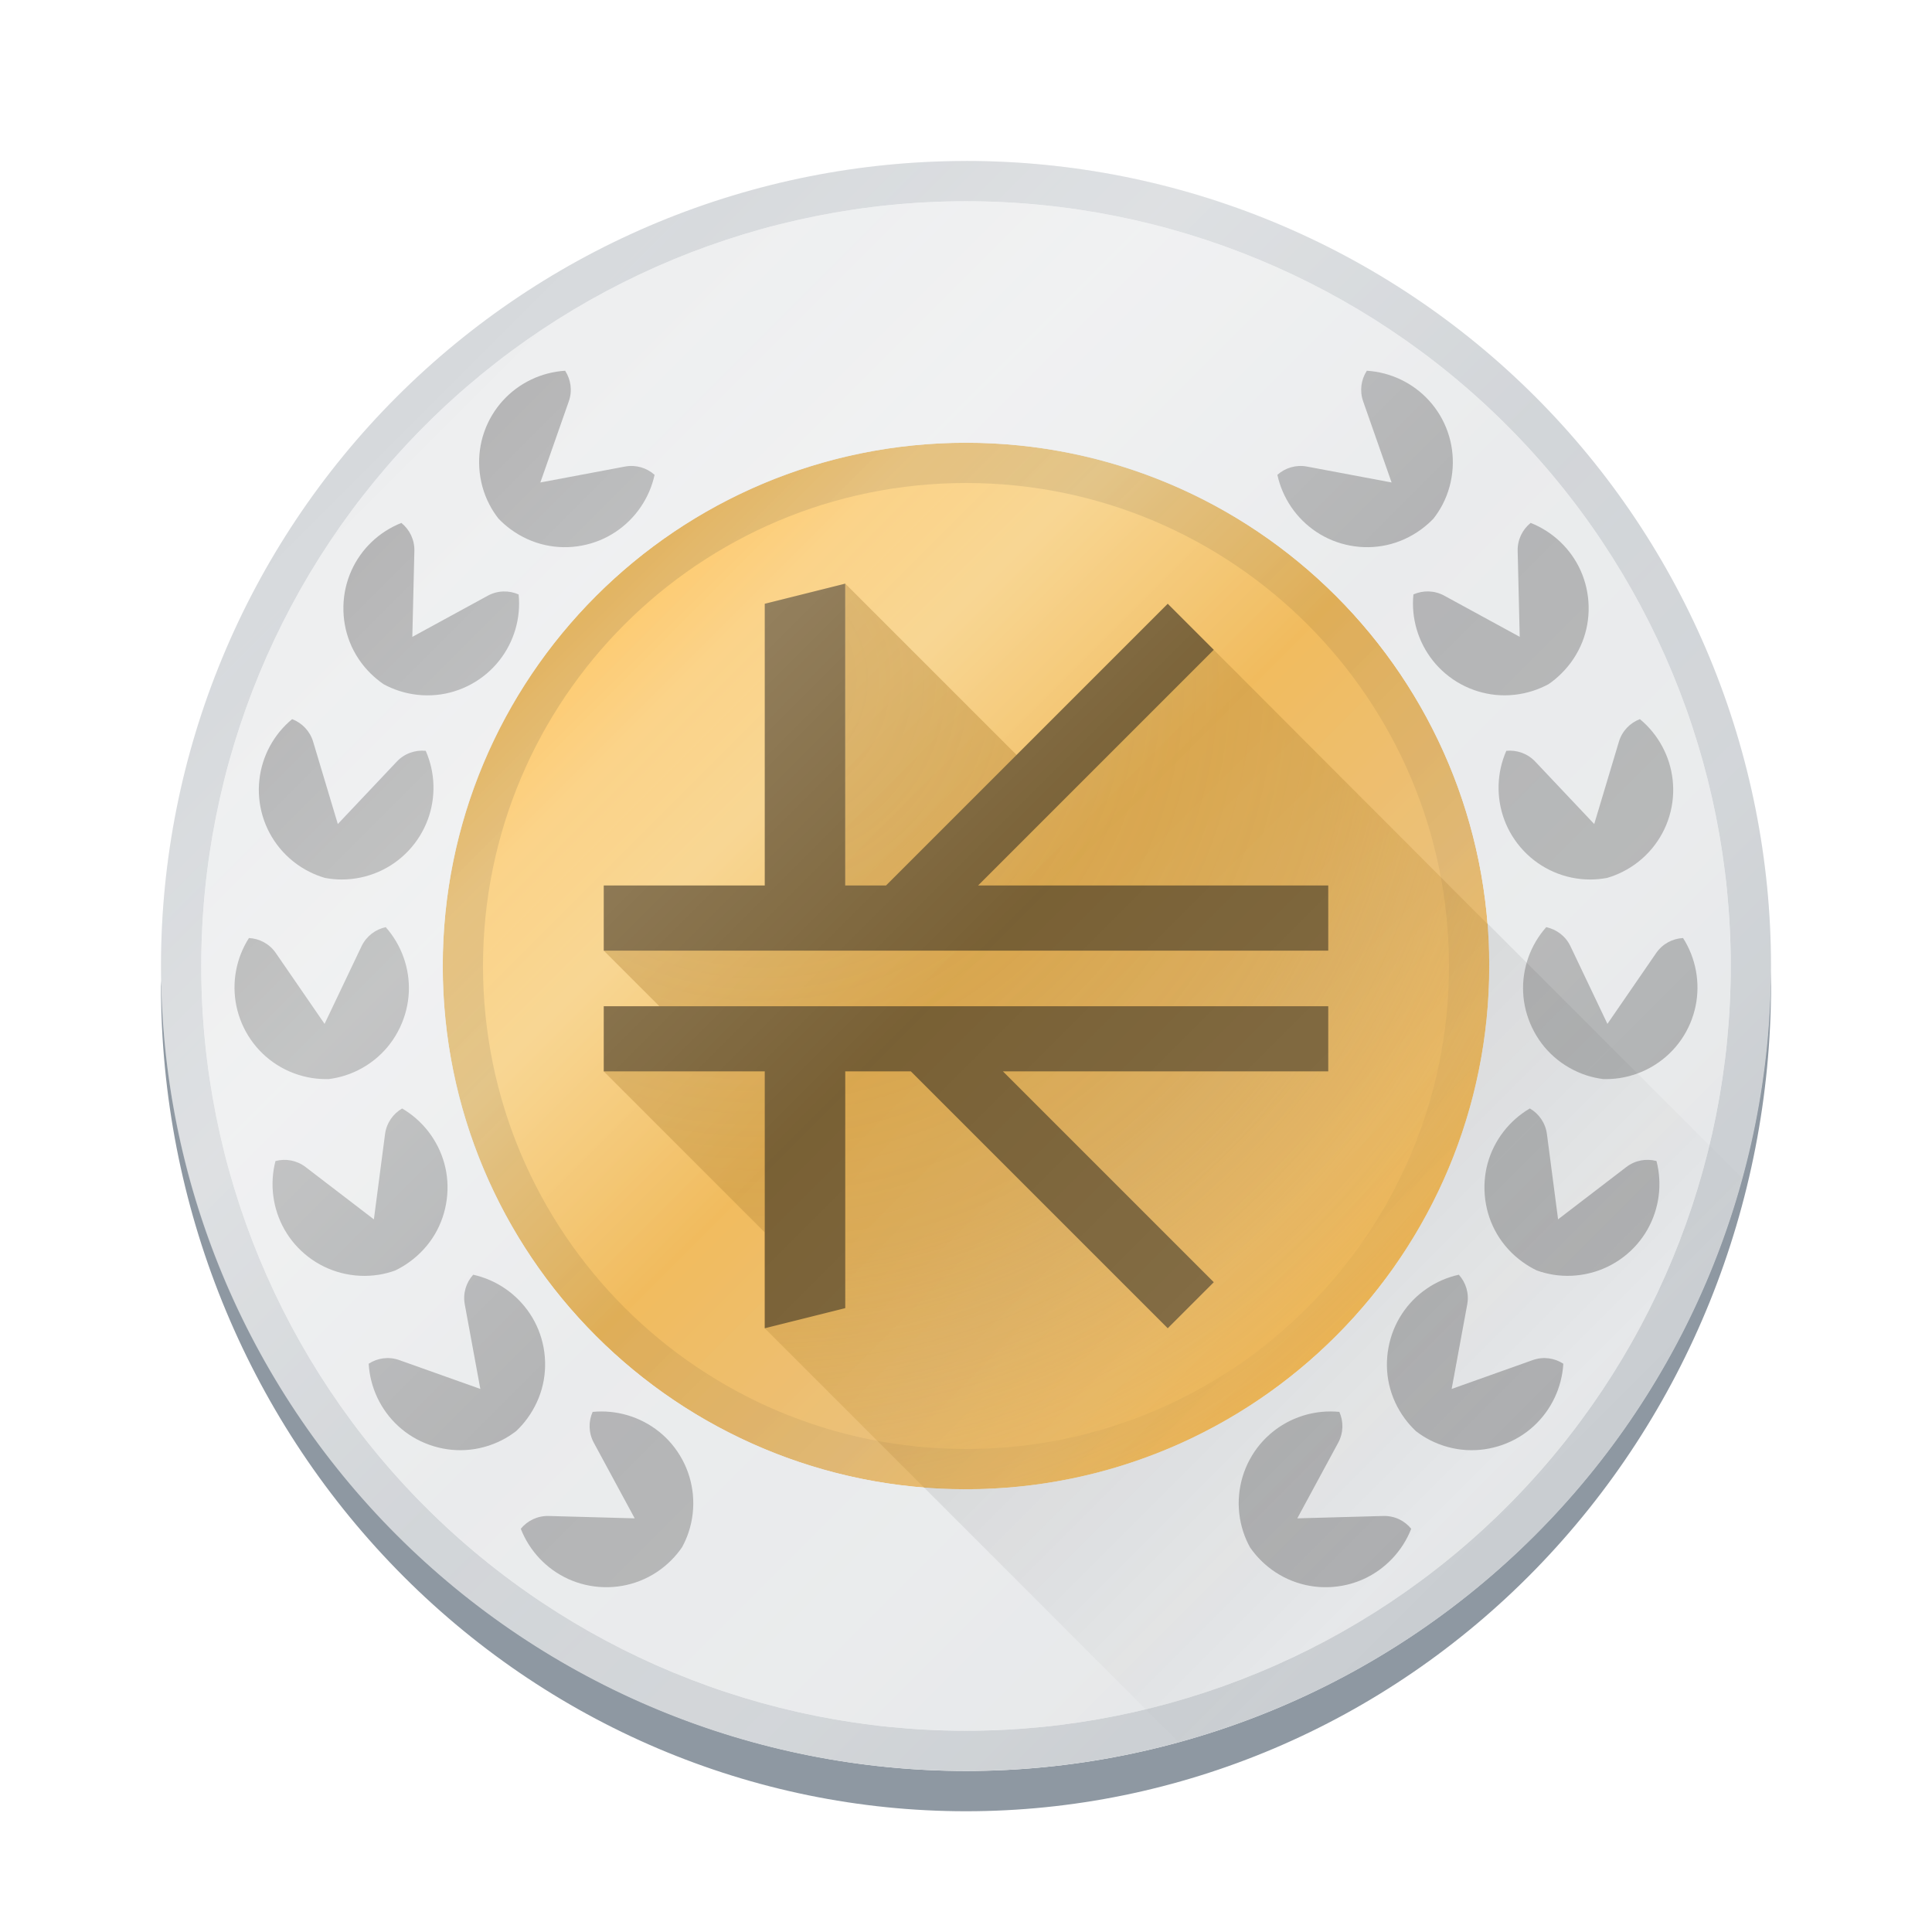
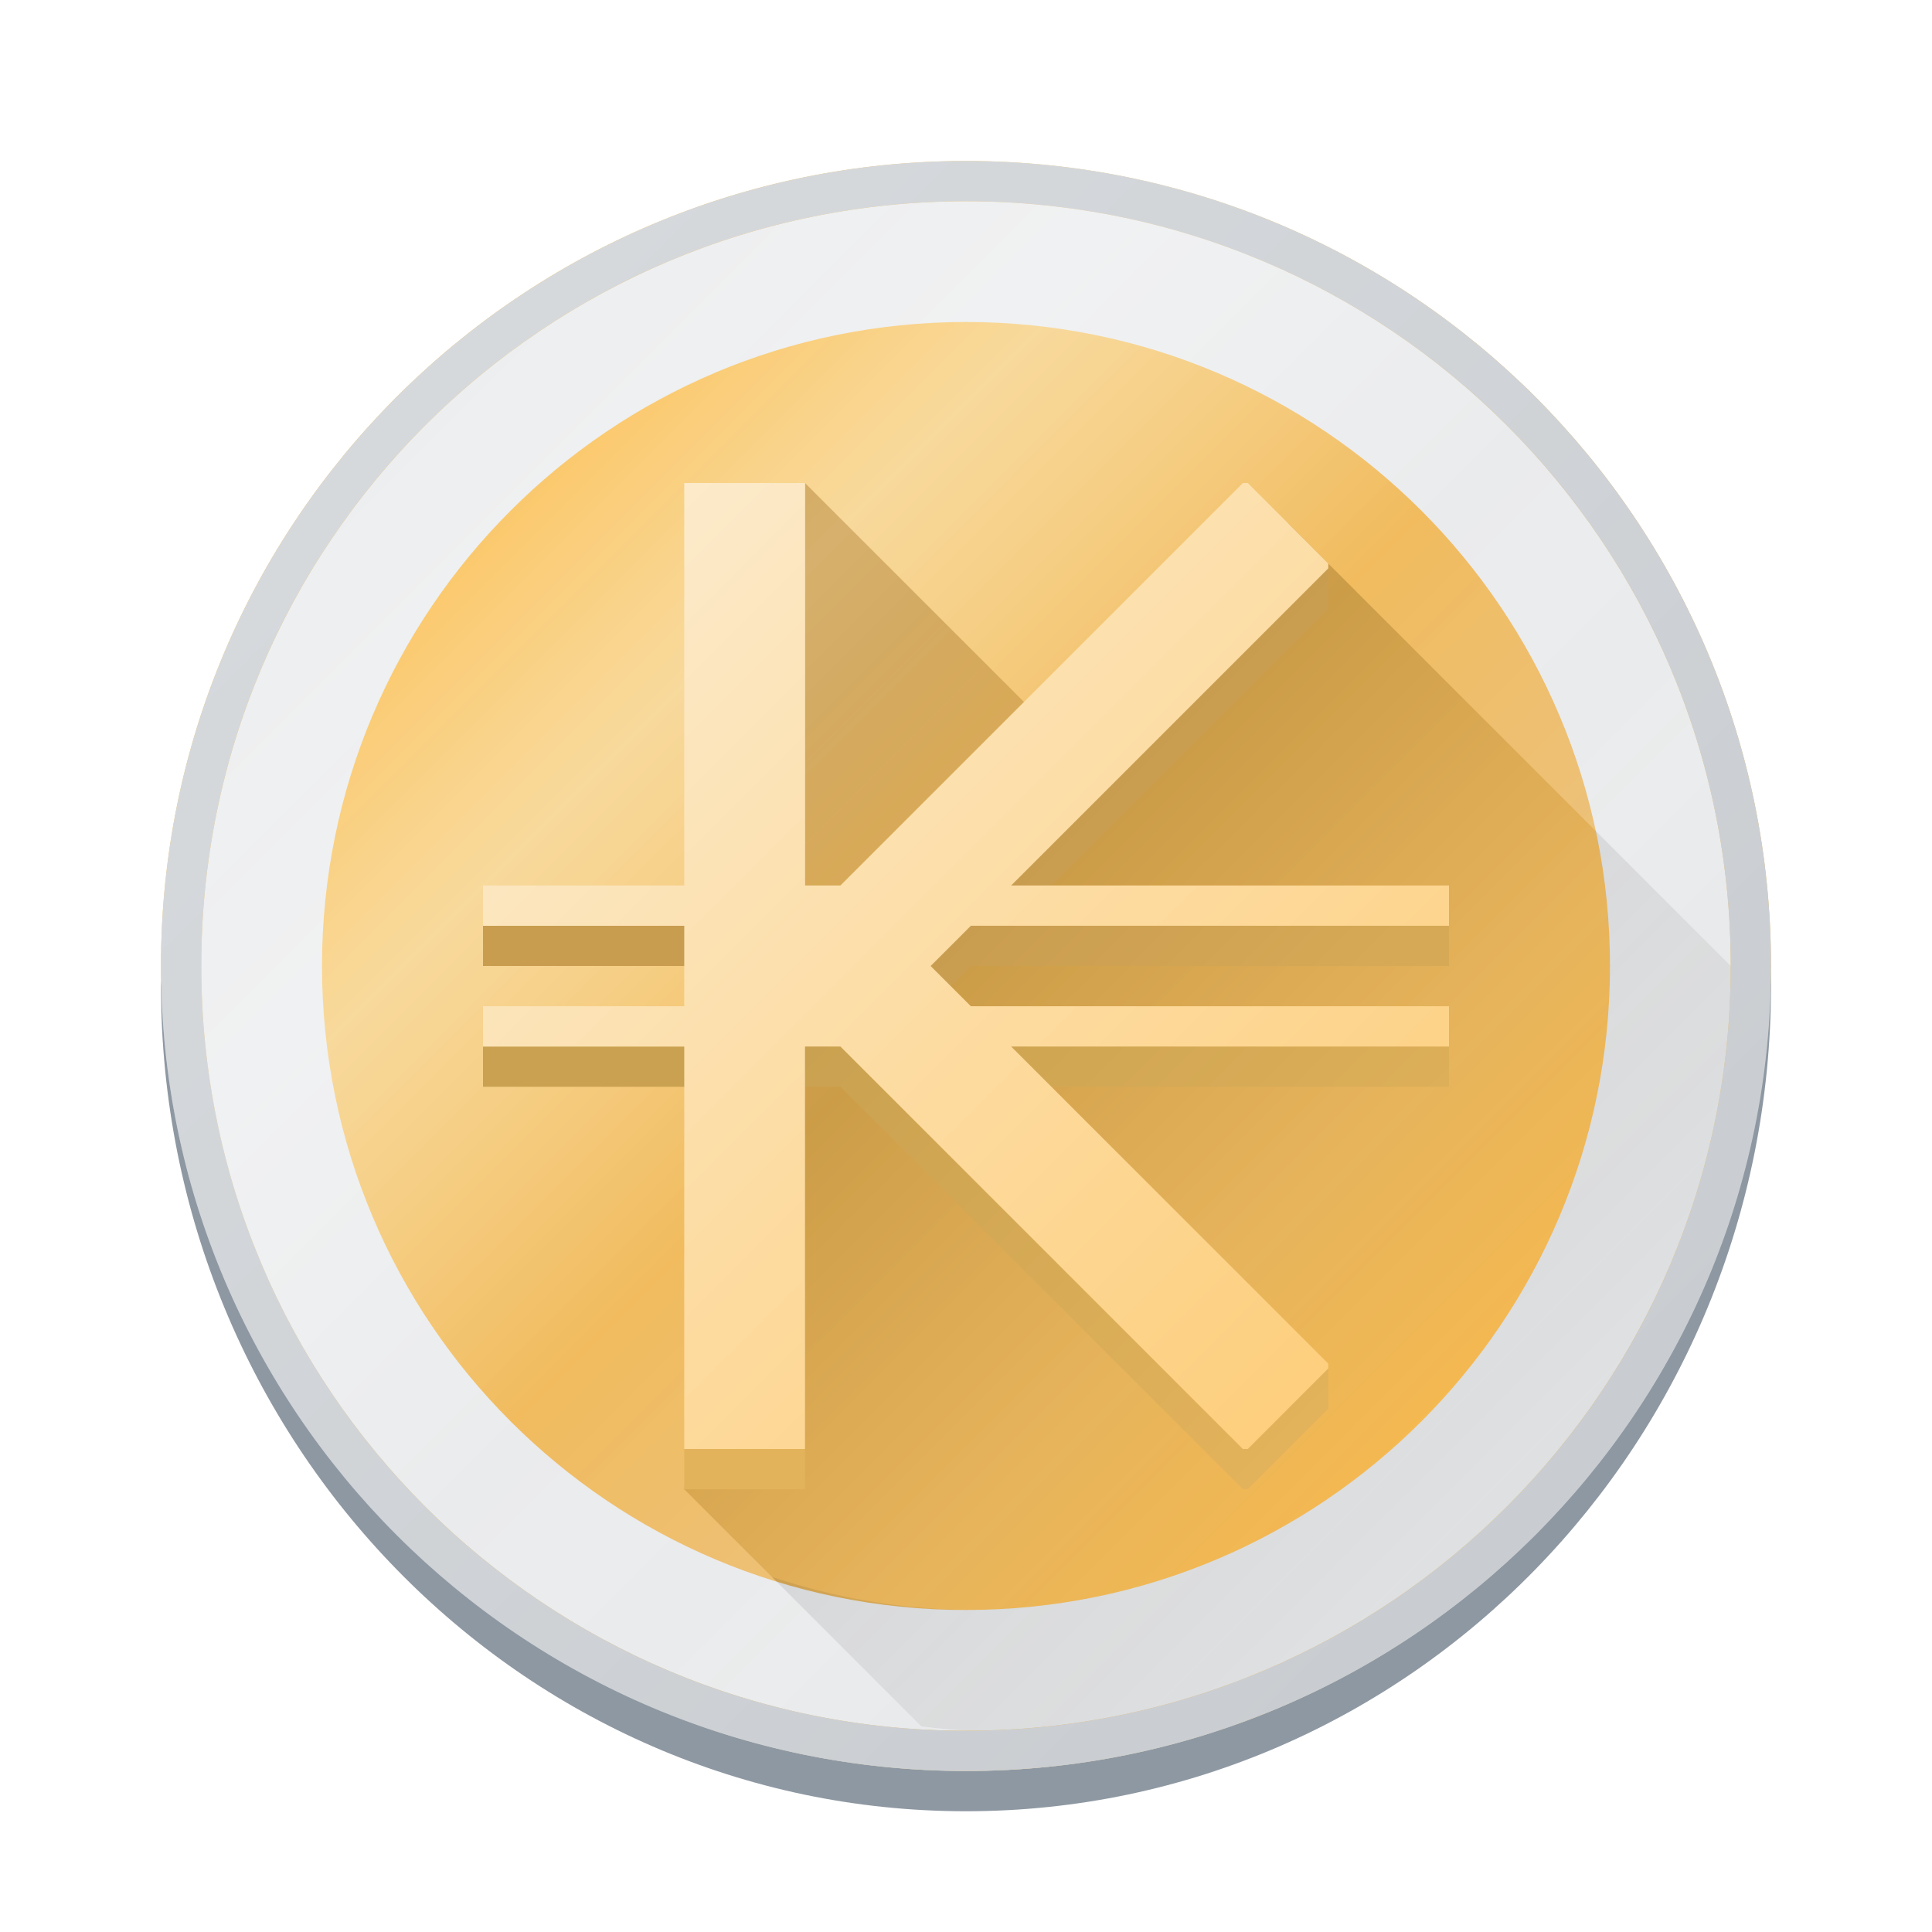
- <svg xmlns="http://www.w3.org/2000/svg" fill="none" viewBox="0 0 48 48">
-   <linearGradient id="a" x1="23" x2="36.831" y1="23" y2="36.831" gradientUnits="userSpaceOnUse">
+ <svg xmlns="http://www.w3.org/2000/svg" xmlns:xlink="http://www.w3.org/1999/xlink" viewBox="0 0 48 48">
+   <linearGradient id="a">
+     <stop offset="0" stop-color="#c9963c" />
+     <stop offset="1" stop-color="#fdbc4b" />
+   </linearGradient>
+   <linearGradient id="b" gradientUnits="userSpaceOnUse" x1="10" x2="38" y1="10" y2="38">
+     <stop offset="0" stop-color="#fdbd4c" />
+     <stop offset=".25" stop-color="#f6cd7b" />
+     <stop offset=".5" stop-color="#f0b754" />
+     <stop offset=".75" stop-color="#e9b969" />
+     <stop offset="1" stop-color="#fdbc4b" />
+   </linearGradient>
+   <linearGradient id="c" gradientUnits="userSpaceOnUse" x1="10" x2="38" y1="10" y2="38">
+     <stop offset="0" stop-color="#fff" stop-opacity="0" />
+     <stop offset=".25" stop-color="#fff" stop-opacity=".25" />
+     <stop offset=".5" stop-color="#fff" stop-opacity=".06" />
+     <stop offset=".75" stop-color="#fff" stop-opacity=".13" />
+     <stop offset="1" stop-color="#fff" stop-opacity="0" />
+   </linearGradient>
+   <linearGradient id="d" gradientUnits="userSpaceOnUse" x1="25" x2="39" xlink:href="#a" y1="23.046" y2="37.046" />
+   <linearGradient id="e" gradientUnits="userSpaceOnUse" x1="15" x2="34" y1="14" y2="33">
+     <stop offset="0" stop-color="#fceaca" />
+     <stop offset="1" stop-color="#fdcf7e" />
+   </linearGradient>
+   <linearGradient id="f" gradientUnits="userSpaceOnUse" x1="20" x2="34" xlink:href="#a" y1="18" y2="32" />
+   <linearGradient id="g" gradientUnits="userSpaceOnUse" x1="10" x2="38" y1="10" y2="38">
+     <stop offset="0" stop-color="#d6d9dc" />
+     <stop offset="1" stop-color="#c9cdd1" />
+   </linearGradient>
+   <linearGradient id="h" gradientUnits="userSpaceOnUse" x1="33" x2="38.5" y1="14" y2="19.5">
+     <stop offset="0" stop-color="#c99d50" />
+     <stop offset="1" stop-color="#d6a956" />
+   </linearGradient>
+   <linearGradient id="i" gradientUnits="userSpaceOnUse" x1="20" x2="31" y1="26" y2="37">
+     <stop offset="0" stop-color="#c9a150" />
+     <stop offset="1" stop-color="#e3b35b" />
+   </linearGradient>
+   <linearGradient id="j" gradientUnits="userSpaceOnUse" x1="5" x2="43" y1="5" y2="43">
+     <stop offset="0" stop-color="#eff0f1" />
+     <stop offset="1" stop-color="#e3e5e7" />
+   </linearGradient>
+   <linearGradient id="k" gradientUnits="userSpaceOnUse" x1="17" x2="41.869" y1="15.565" y2="40.435">
    <stop offset="0" />
-     <stop stop-opacity="0" offset="1" />
+     <stop offset="1" stop-opacity="0" />
  </linearGradient>
-   <linearGradient id="b" x1="14.9" x2="33.1" y1="14.9" y2="33.1" gradientUnits="userSpaceOnUse">
-     <stop stop-color="#fdbd4c" offset="0" />
-     <stop stop-color="#f6cd7b" offset=".25" />
-     <stop stop-color="#f0b754" offset=".5" />
-     <stop stop-color="#e9b969" offset=".75" />
-     <stop stop-color="#fdbc4b" offset="1" />
-   </linearGradient>
-   <linearGradient id="c" x1="5" x2="43" y1="5" y2="43" gradientUnits="userSpaceOnUse">
-     <stop stop-color="#eff0f1" offset="0" />
-     <stop stop-color="#e3e5e7" offset="1" />
-   </linearGradient>
-   <radialGradient id="d" cx="0" cy="0" r="1" gradientTransform="matrix(20.00002 20.00002 -20.00002 20.00002 19 17)" gradientUnits="userSpaceOnUse">
-     <stop stop-color="#c9963c" stop-opacity=".8" offset="0" />
-     <stop stop-color="#c9963c" stop-opacity=".6" offset=".499" />
-     <stop stop-color="#ca973c" stop-opacity="0" offset="1" />
-   </radialGradient>
-   <linearGradient id="e" x1="11" x2="37" y1="11" y2="37" gradientUnits="userSpaceOnUse">
-     <stop offset="0" />
-     <stop stop-opacity=".05" offset="1" />
-   </linearGradient>
-   <linearGradient id="f" x1="10" x2="38" y1="10" y2="38" gradientUnits="userSpaceOnUse">
-     <stop stop-color="#d6d9dc" offset="0" />
-     <stop stop-color="#c9cdd1" offset="1" />
-   </linearGradient>
-   <linearGradient id="g" x1="10" x2="38" y1="10" y2="38" gradientUnits="userSpaceOnUse">
-     <stop stop-color="#fff" stop-opacity="0" offset="0" />
-     <stop stop-color="#fff" stop-opacity=".25" offset=".25" />
-     <stop stop-color="#fff" stop-opacity=".06" offset=".5" />
-     <stop stop-color="#fff" stop-opacity=".13" offset=".75" />
-     <stop stop-color="#fff" stop-opacity="0" offset="1" />
-   </linearGradient>
-   <path d="m43.988 24.123c-.033 5.281-2.152 10.335-5.897 14.059-3.745 3.724-8.81 5.815-14.091 5.818-5.258-.006-10.302-2.082-14.041-5.779-3.739-3.697-5.871-8.718-5.936-13.975-.008.085-.016.169-.023.254 0 5.437 2.107 10.651 5.858 14.496 3.751 3.845 8.838 6.004 14.142 6.004s10.391-2.16 14.142-6.004c3.751-3.845 5.858-9.059 5.858-14.496-.003-.126-.007-.251-.012-.377z" clip-rule="evenodd" fill="#8e98a2" fill-rule="evenodd" />
-   <path d="m24 37c7.18 0 13-5.82 13-13s-5.82-13-13-13-13 5.82-13 13 5.82 13 13 13z" fill="url(#b)" />
-   <path d="m12.686 12.686c3.001-3.001 7.07-4.686 11.314-4.686s8.313 1.686 11.314 4.686c3.001 3.001 4.686 7.07 4.686 11.314s-1.686 8.313-4.686 11.314-7.07 4.686-11.314 4.686-8.313-1.686-11.314-4.686c-3.001-3.001-4.686-7.07-4.686-11.314s1.686-8.313 4.686-11.314z" stroke="url(#c)" stroke-width="6" />
-   <path d="m21 14.5v7.5l-6 1.618 1.382 1.382-1.382 1.618 4 4v2.382l3.957 3.957c.347.028.695.043 1.043.043h.107c7.138-.059 12.893-5.862 12.893-13 0-.036 0-.072 0-.107-.003-.312-.016-.623-.041-.934l-6.803-6.815-4.656 2.856z" fill="url(#d)" />
-   <path d="m19 15 2-.5v7.5h1.012l7-7 1.144 1.144-5.856 5.856h8.7v1.618h-18v-1.618h4z" fill="#705628" />
-   <path d="m21 26.618h1.63l6.382 6.382 1.144-1.144-5.238-5.238h8.082v-1.618h-18v1.618h4v6.382l2-.5z" fill="#705628" />
-   <path d="m14.041 9.211c-.592.037-1.148.303-1.547.742-.199.219-.359.481-.463.777-.104.296-.141.6-.123.895.02.319.105.629.25.908.064.123.139.24.225.35.096.101.201.192.312.273.254.185.545.319.857.387.289.063.596.07.904.012.309-.058.592-.176.838-.34.494-.328.843-.839.969-1.418-.194-.173-.463-.257-.738-.205l-2.1.395.707-2.016c.093-.264.05-.542-.092-.76zm19.918 0c-.142.218-.184.496-.092.76l.707 2.016-2.1-.395c-.275-.052-.545.032-.738.205.126.579.475 1.09.969 1.418.246.163.529.282.838.34.309.058.615.051.904-.012.312-.068.603-.202.857-.387.112-.082.217-.173.312-.273.085-.11.161-.227.225-.35.145-.28.23-.589.25-.908.018-.295-.019-.598-.123-.895s-.264-.559-.463-.777c-.398-.439-.955-.705-1.547-.742zm-23.986 3.781c-.551.217-.999.643-1.242 1.184-.121.27-.192.569-.199.883-.007.314.048.614.156.889.117.297.296.564.52.785.099.097.207.187.322.266.122.066.249.121.381.164.299.098.618.133.936.102.294-.029.587-.117.863-.268.276-.151.508-.351.691-.582.369-.464.544-1.057.484-1.646-.238-.105-.52-.103-.766.031l-1.875 1.023.051-2.135c.007-.28-.12-.532-.322-.695zm28.055 0c-.202.163-.329.415-.322.695l.051 2.135-1.875-1.023c-.246-.134-.528-.136-.766-.031-.059.59.116 1.182.484 1.646.184.231.416.431.691.582.276.15.569.238.863.268.318.032.636-.004.936-.102.132-.043.261-.098.383-.164.115-.078.222-.168.32-.266.224-.221.402-.488.52-.785.108-.275.164-.575.156-.889-.007-.314-.078-.613-.199-.883-.243-.54-.691-.966-1.242-1.184zm-30.77 4.875c-.457.377-.75.921-.814 1.51-.032.294-.008.599.082.9.09.301.238.569.426.797.203.246.455.445.736.586.124.062.253.113.387.152.137.025.276.039.414.039.315 0.0.628-.065.92-.193.271-.119.523-.293.738-.521.216-.228.375-.491.479-.768.207-.555.19-1.172-.049-1.715-.259-.026-.527.064-.719.268l-1.465 1.551-.613-2.045c-.08-.268-.279-.468-.521-.561zm33.484 0c-.243.093-.441.292-.521.561l-.613 2.045-1.465-1.551c-.192-.203-.46-.294-.719-.268-.239.542-.256 1.16-.049 1.715.103.277.263.539.479.768s.468.402.738.521c.292.129.605.194.92.193.139-0.0.277-.014.414-.039.134-.039.263-.09.387-.152.281-.141.533-.34.736-.586.188-.228.336-.496.426-.797s.114-.607.082-.9c-.065-.589-.357-1.132-.814-1.51zm-31.158 5.168c-.254.054-.481.222-.602.475l-.918 1.928-1.211-1.76c-.159-.231-.408-.359-.668-.373-.319.499-.432 1.107-.312 1.688.06.289.177.573.355.832s.399.468.648.627c.269.172.57.284.881.332.137.021.275.029.414.025.138-.018.274-.047.406-.09.3-.096.58-.255.818-.467.221-.196.406-.439.541-.723.135-.284.207-.582.221-.877.027-.592-.181-1.174-.574-1.617zm28.832 0c-.394.443-.601 1.025-.574 1.617.013.295.086.593.221.877s.32.526.541.723c.239.212.519.37.818.467.132.042.268.072.406.09.139.004.277-.004.414-.025.311-.048.612-.16.881-.332.249-.159.472-.368.65-.627.178-.259.294-.543.354-.832.119-.58.007-1.188-.312-1.688-.26.014-.509.142-.668.373l-1.211 1.76-.918-1.928c-.12-.253-.347-.42-.602-.475zm-28.424 4.504c-.225.13-.389.361-.426.639l-.277 2.117-1.695-1.299c-.222-.17-.499-.218-.75-.15-.149.574-.068 1.188.225 1.703.146.257.344.488.594.68.249.191.526.322.812.396.309.08.629.095.939.045.137-.022.271-.057.402-.104.126-.06.245-.132.357-.213.255-.184.473-.42.635-.695.149-.255.25-.544.291-.855.041-.311.018-.617-.061-.902-.158-.571-.536-1.062-1.047-1.361zm28.016 0c-.511.3-.889.79-1.047 1.361-.079.285-.101.591-.061.902.041.311.142.6.291.855.162.276.38.511.635.695.112.081.232.153.357.213.131.047.266.081.402.104.311.051.63.035.939-.045.286-.074.563-.205.812-.396.249-.191.448-.423.594-.68.293-.515.374-1.13.225-1.703-.251-.067-.528-.02-.75.15l-1.695 1.299-.277-2.117c-.036-.278-.201-.509-.426-.639zm-26.252 4.131c-.174.193-.26.461-.209.736l.387 2.102-2.014-.717c-.264-.094-.542-.051-.76.09.034.592.299 1.151.736 1.551.218.2.479.36.775.465.296.105.599.146.895.129.319-.018.628-.105.908-.248.123-.063.239-.138.35-.223.101-.095.193-.199.275-.311.186-.254.322-.546.391-.857.064-.289.072-.595.016-.904-.057-.309-.174-.591-.336-.838-.326-.495-.835-.847-1.414-.975zm24.488 0c-.579.128-1.089.479-1.414.975-.162.247-.277.529-.334.838-.057.309-.05.616.014.904.069.312.204.604.391.857.082.112.174.215.275.311.11.085.226.159.35.223.28.143.589.23.908.248.295.017.599-.024.895-.129s.557-.265.775-.465c.437-.4.702-.959.736-1.551-.218-.141-.496-.184-.76-.09l-2.014.717.387-2.102c.051-.275-.035-.543-.209-.736zm-21.52 3.408c-.106.237-.104.519.029.766l1.016 1.879-2.133-.059c-.28-.008-.533.117-.697.318.215.552.64 1.002 1.18 1.248.269.122.567.194.881.203.314.009.615-.047.891-.154.298-.116.565-.293.787-.516.098-.098.187-.206.266-.32.067-.122.123-.249.166-.381.099-.299.134-.618.104-.936-.029-.294-.114-.589-.264-.865s-.347-.509-.578-.693c-.463-.37-1.057-.547-1.646-.49zm18.109 0c-.437.043-.858.212-1.205.49-.231.185-.429.417-.578.693-.15.276-.235.571-.264.865-.031.318.005.637.104.936.043.132.099.259.166.381.079.115.168.222.266.32.222.223.49.4.787.516.275.107.577.163.891.154.314-.009.612-.081.881-.203.539-.246.964-.696 1.18-1.248-.164-.202-.416-.326-.695-.318l-2.135.059 1.016-1.879c.133-.246.135-.528.029-.766-.147-.014-.296-.014-.441 0z" fill="#000" opacity=".25" />
-   <path d="m24 36c6.627 0 12-5.373 12-12s-5.373-12-12-12-12 5.373-12 12 5.373 12 12 12zm0 1c7.18 0 13-5.82 13-13s-5.82-13-13-13-13 5.82-13 13 5.82 13 13 13z" clip-rule="evenodd" fill="url(#e)" fill-opacity=".15" fill-rule="evenodd" />
-   <path d="m24 4c-2.626 0-5.227.517-7.654 1.522s-4.631 2.478-6.488 4.335c-3.751 3.751-5.858 8.838-5.858 14.142s2.107 10.391 5.858 14.142c1.857 1.857 4.062 3.33 6.488 4.335s5.027 1.522 7.654 1.522c5.304 0 10.391-2.107 14.142-5.858 3.751-3.751 5.858-8.838 5.858-14.142 0-2.626-.517-5.227-1.522-7.654s-2.478-4.631-4.335-6.488c-1.857-1.857-4.062-3.33-6.488-4.335s-5.027-1.522-7.654-1.522zm0 1c5.039 0 9.872 2.002 13.435 5.565 3.563 3.563 5.565 8.396 5.565 13.435s-2.002 9.872-5.565 13.435-8.396 5.565-13.435 5.565-9.872-2.002-13.435-5.565c-3.563-3.563-5.565-8.396-5.565-13.435s2.002-9.872 5.565-13.435c3.563-3.563 8.396-5.565 13.435-5.565z" clip-rule="evenodd" fill="url(#f)" fill-rule="evenodd" />
-   <path d="m24 44c11.046 0 20-8.954 20-20s-8.954-20-20-20-20 8.954-20 20 8.954 20 20 20z" fill="url(#g)" />
-   <path d="m36.947 22.936c.029.352.053.705.053 1.064 0 7.18-5.82 13-13 13-.355 0-.705-.025-1.053-.053l6.34 6.34a20 20 0 0 0 14.002-14.01z" fill="url(#a)" fill-rule="evenodd" opacity=".15" stroke-linejoin="round" stroke-width=".1" />
+   <circle cx="24" cy="24" fill="url(#b)" fill-rule="evenodd" r="20" />
+   <path d="m43.988 24.123a20 20 0 0 1 -19.988 19.877 20 20 0 0 1 -19.977-19.754 20 20.5 0 0 0 -.023.254 20 20.5 0 0 0 20 20.5 20 20.5 0 0 0 20-20.5 20 20.5 0 0 0 -.012-.377z" fill="#8e98a2" fill-rule="evenodd" />
+   <path d="m17 37 6.091 6.091c1.303-.03 3.607-.061 5.591-.743s4.651-2.015 6.818-3.515 3.833-3.167 5-5.333 1.833-4.833 2.167-6.499c.333-1.667.333-2.334.333-3.001l-11-11-14 12z" fill="url(#d)" />
+   <path d="m24 5a19 19 0 0 0 -19 19 19 19 0 0 0 19 19 19 19 0 0 0 19-19 19 19 0 0 0 -19-19zm0 3a16 16 0 0 1 16 16 16 16 0 0 1 -16 16 16 16 0 0 1 -16-16 16 16 0 0 1 16-16z" fill="url(#j)" fill-rule="evenodd" />
+   <path d="m39.643 20.643a16 16 0 0 1 .357 3.357 16 16 0 0 1 -16 16 16 16 0 0 1 -4.824-.824l3.715 3.715a19 19 0 0 0 1.109.109 19 19 0 0 0 19-19z" fill="url(#k)" opacity=".2" />
+   <path d="m20 12 6 6-6 6z" fill="url(#f)" />
+   <g fill-rule="evenodd">
+     <circle cx="24" cy="24" fill="url(#c)" r="20" />
+     <path d="m17 36v1h3v-1z" fill="#e3b35b" />
+     <path d="m20 25.121v.879h-8v1h8.879l10 10h.121l2-2v-1.121h-1.355v1.121h.355l-1 1h-.121l-9-9h14.121v-1h-15.121z" fill="url(#i)" />
+     <path d="m31.645 14v1.121h.355l-7.879 7.879h-12.121v1h11.121l.5.5.5-.5h11.879v-1h-10.879l7.879-7.879v-1.121z" fill="url(#h)" />
+     <path d="m17 12v10h-5v1h5v2h-5v1h5v10h3v-10h.879l10 10h.121l2-2v-.121l-7.879-7.879h10.879v-1h-11.879l-1-1 1-1h11.879v-1h-10.879l7.879-7.879v-.121l-2-2h-.121l-10 10h-.879v-10z" fill="url(#e)" />
+     <path d="m24 4a20 20 0 0 0 -20 20 20 20 0 0 0 20 20 20 20 0 0 0 20-20 20 20 0 0 0 -20-20zm0 1a19 19 0 0 1 19 19 19 19 0 0 1 -19 19 19 19 0 0 1 -19-19 19 19 0 0 1 19-19z" fill="url(#g)" />
+   </g>
</svg>
